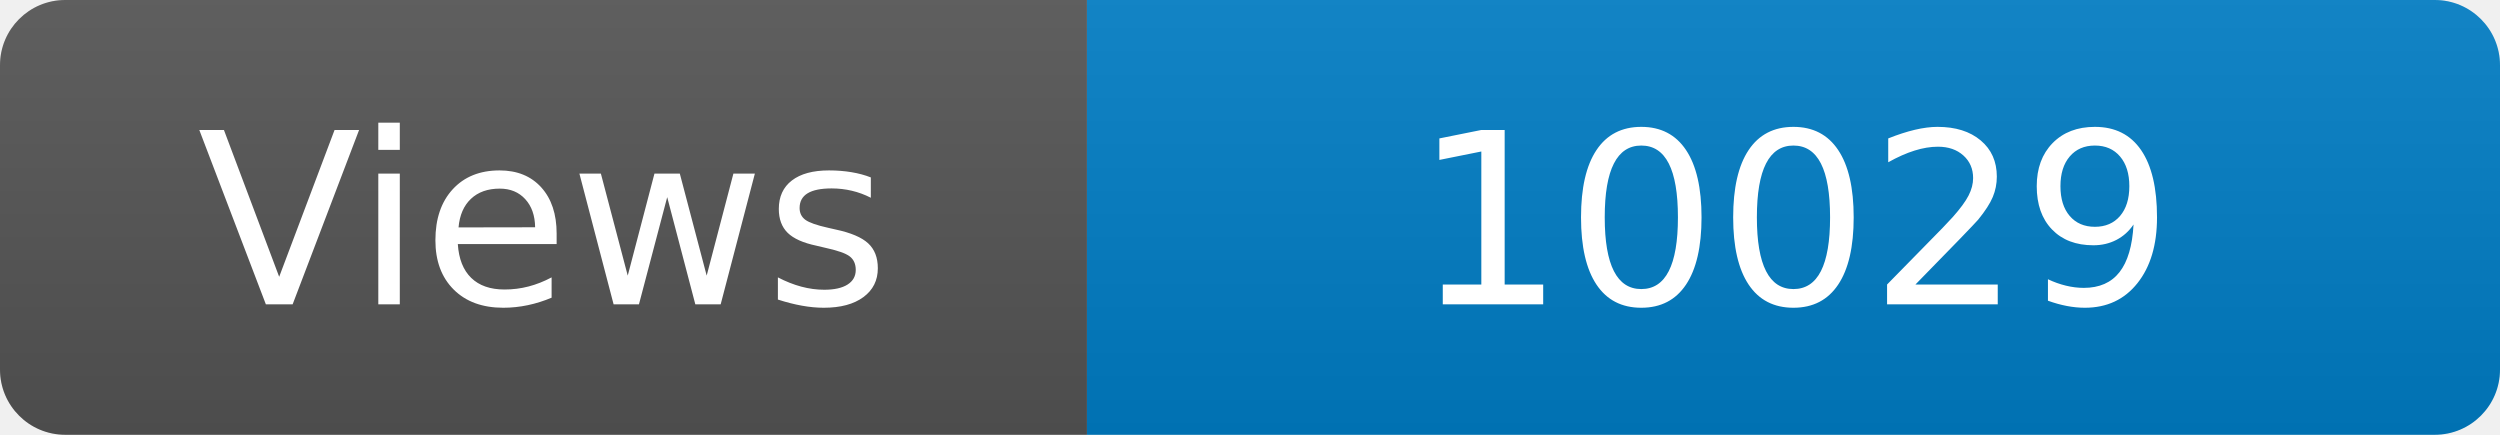
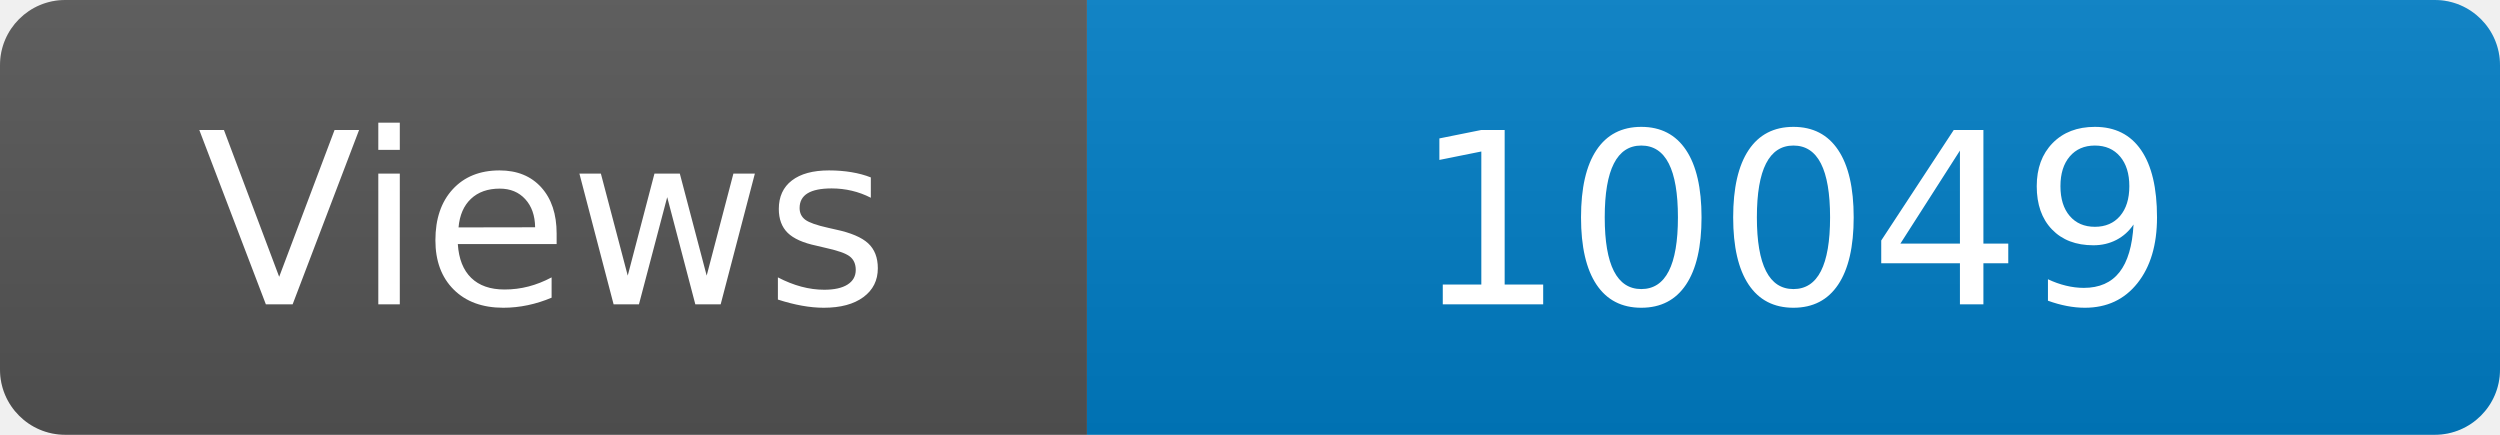
<svg xmlns="http://www.w3.org/2000/svg" width="115" height="20" role="img" aria-label="Maintained?: yes">
  <linearGradient id="s" x2="0" y2="100%">
    <stop offset="0" stop-color="#bbb" stop-opacity=".1" />
    <stop offset="1" stop-opacity=".1" />
  </linearGradient>
  <clipPath id="r">
    <rect width="115" height="20" rx="3" fill="#fff" />
  </clipPath>
  <g clip-path="url(#r)">
    <rect width="50" height="20" fill="#555" />
    <rect x="50" width="160" height="20" fill="#007ec6" />
    <rect width="115" height="20" fill="url(#s)" />
  </g>
  <g fill="#fff" text-anchor="middle" font-family="Verdana,Geneva,DejaVu Sans,sans-serif" font-size="110">
    <text x="250" y="140" transform="scale(.1)" fill="#fff">Views</text>
-     <text x="825" y="140" transform="scale(.1)" fill="#fff">10029</text>
+     <text x="825" y="140" transform="scale(.1)" fill="#fff">10049</text>
  </g>
</svg>
